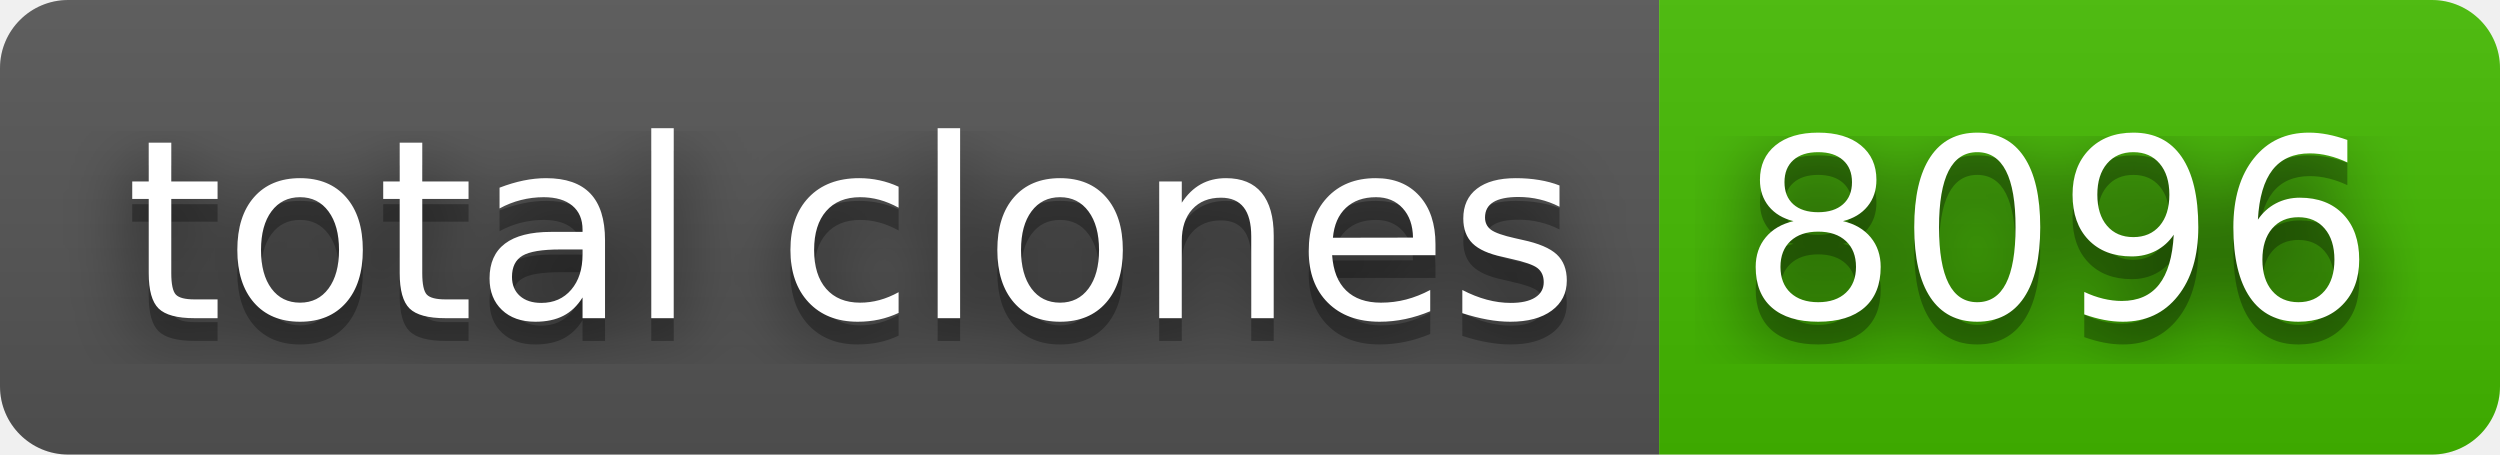
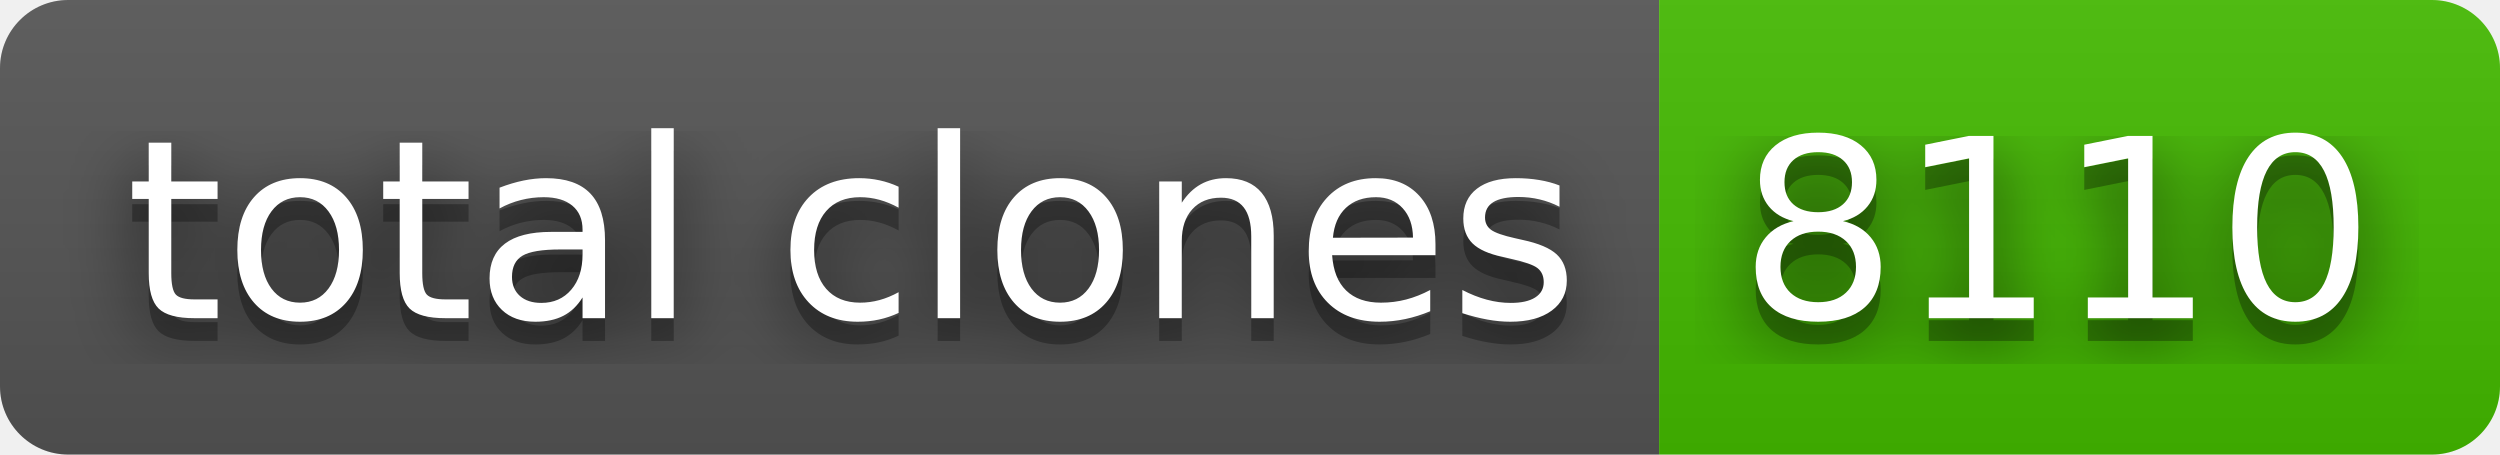
- <svg xmlns="http://www.w3.org/2000/svg" width="110" height="20" role="img" aria-label="total clones: 8096">
+ <svg xmlns="http://www.w3.org/2000/svg" width="110" height="20" role="img" aria-label="total clones: 8110">
  <filter id="blur">
    <feGaussianBlur stdDeviation="16" />
  </filter>
  <linearGradient id="s" x2="0" y2="100%">
    <stop offset="0" stop-color="#bbb" stop-opacity=".1" />
    <stop offset="1" stop-opacity=".1" />
  </linearGradient>
  <clipPath id="r">
    <rect width="110" height="20" rx="3" />
  </clipPath>
  <g clip-path="url(#r)">
    <rect width="73" height="20" fill="#555" />
    <rect x="73" width="37" height="20" fill="#4b0" />
    <rect width="110" height="20" fill="url(#s)" />
  </g>
  <g fill="#fff" text-anchor="middle" font-family="Verdana,Geneva,DejaVu Sans,sans-serif" text-rendering="geometricPrecision" font-size="110">
    <g transform="scale(.1)">
      <g aria-hidden="true" fill="#010101">
        <text x="375" y="150" fill-opacity=".8" filter="url(#blur)" textLength="630">total clones</text>
        <text x="375" y="150" fill-opacity=".3" textLength="630">total clones</text>
      </g>
      <text x="375" y="140" textLength="630">total clones</text>
    </g>
    <g transform="scale(.1)">
      <g aria-hidden="true" fill="#010101">
-         <text x="905" y="150" fill-opacity=".8" filter="url(#blur)" textLength="270">8096</text>
-         <text x="905" y="150" fill-opacity=".3" textLength="270">8096</text>
+         <text x="905" y="150" fill-opacity=".8" filter="url(#blur)" textLength="270">8110</text>
+         <text x="905" y="150" fill-opacity=".3" textLength="270">8110</text>
      </g>
-       <text x="905" y="140" textLength="270">8096</text>
+       <text x="905" y="140" textLength="270">8110</text>
    </g>
  </g>
</svg>
